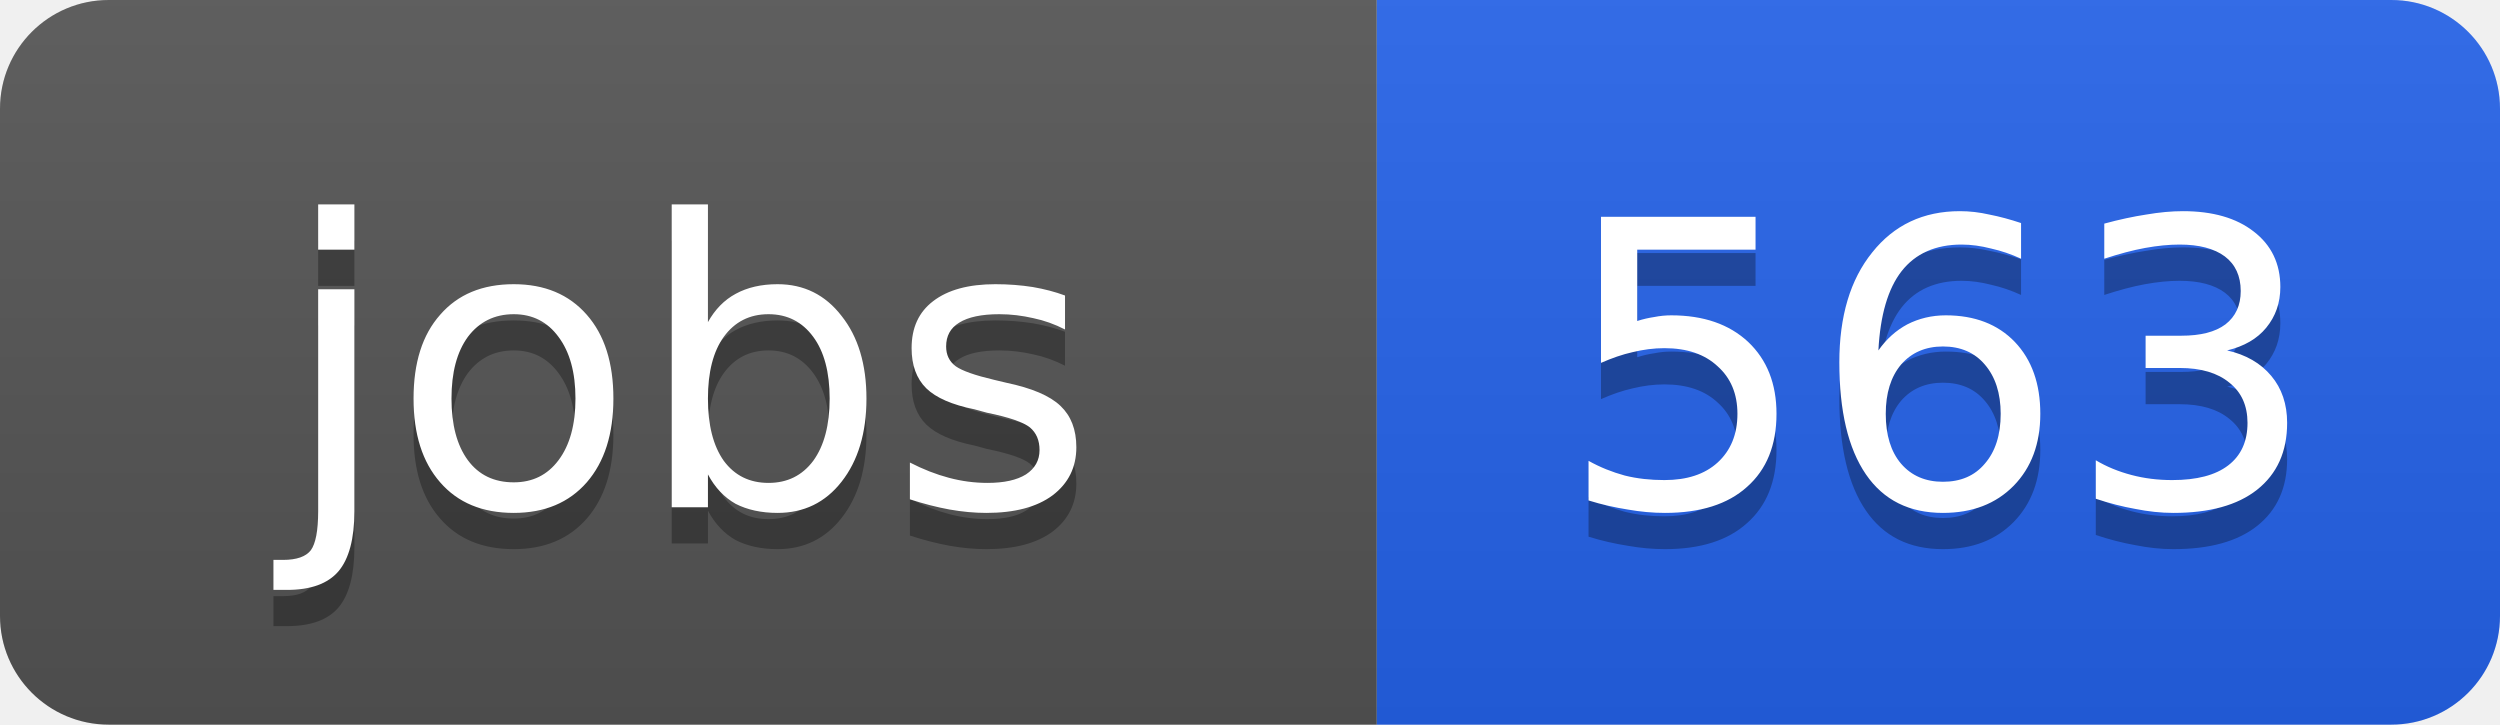
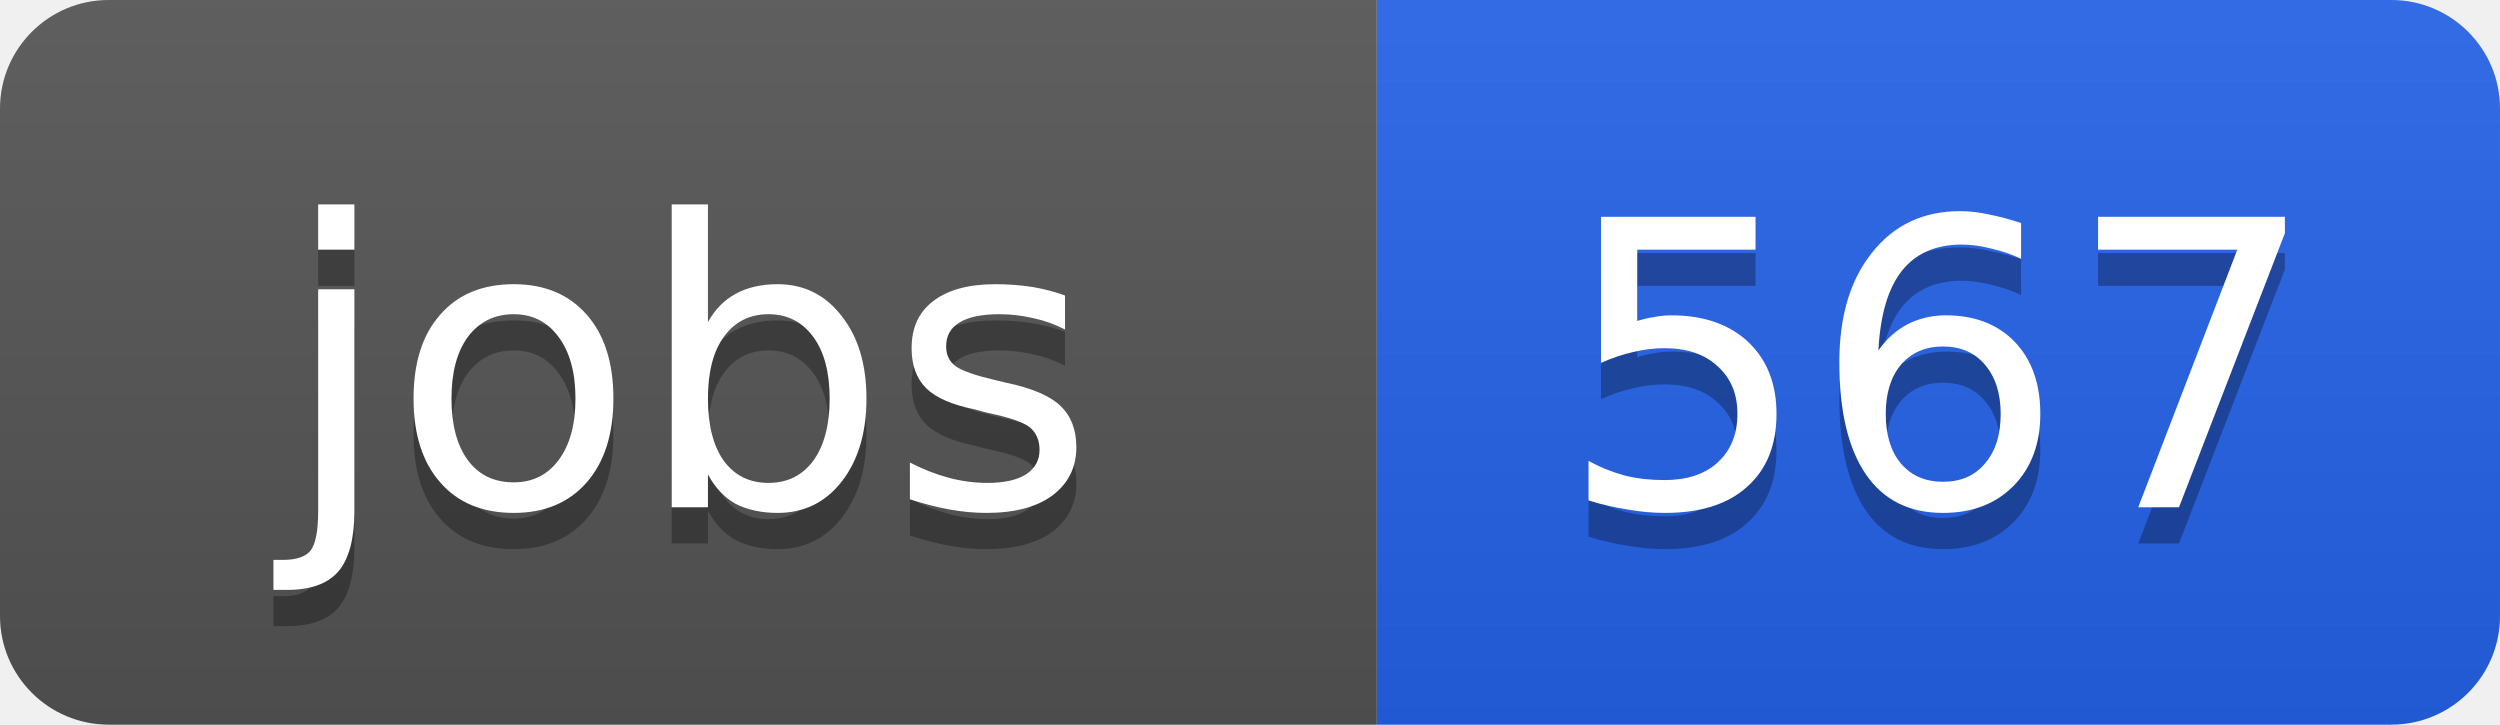
<svg xmlns="http://www.w3.org/2000/svg" width="69" height="20">
  <linearGradient id="b" x2="0" y2="100%">
    <stop offset="0" stop-color="#bbb" stop-opacity=".1" />
    <stop offset="1" stop-opacity=".1" />
  </linearGradient>
  <clipPath id="a">
    <rect width="69" height="20" rx="3" fill="#fff" />
  </clipPath>
  <g clip-path="url(#a)">
    <path fill="#555" d="M0 0h38v20H0z" />
    <path fill="#2563eb" d="M38 0h31v20H38z" />
    <path fill="url(#b)" d="M0 0h69v20H0z" />
  </g>
  <g fill="#fff" text-anchor="middle" font-family="DejaVu Sans,Verdana,Geneva,sans-serif" font-size="11">
    <text x="19" y="15" fill="#010101" fill-opacity=".3">jobs</text>
    <text x="19" y="14">jobs</text>
-     <text x="53.5" y="15" fill="#010101" fill-opacity=".3">563</text>
-     <text x="53.5" y="14">563</text>
+     <text x="53.5" y="15" fill="#010101" fill-opacity=".3">567</text>
+     <text x="53.5" y="14">567</text>
  </g>
</svg>
